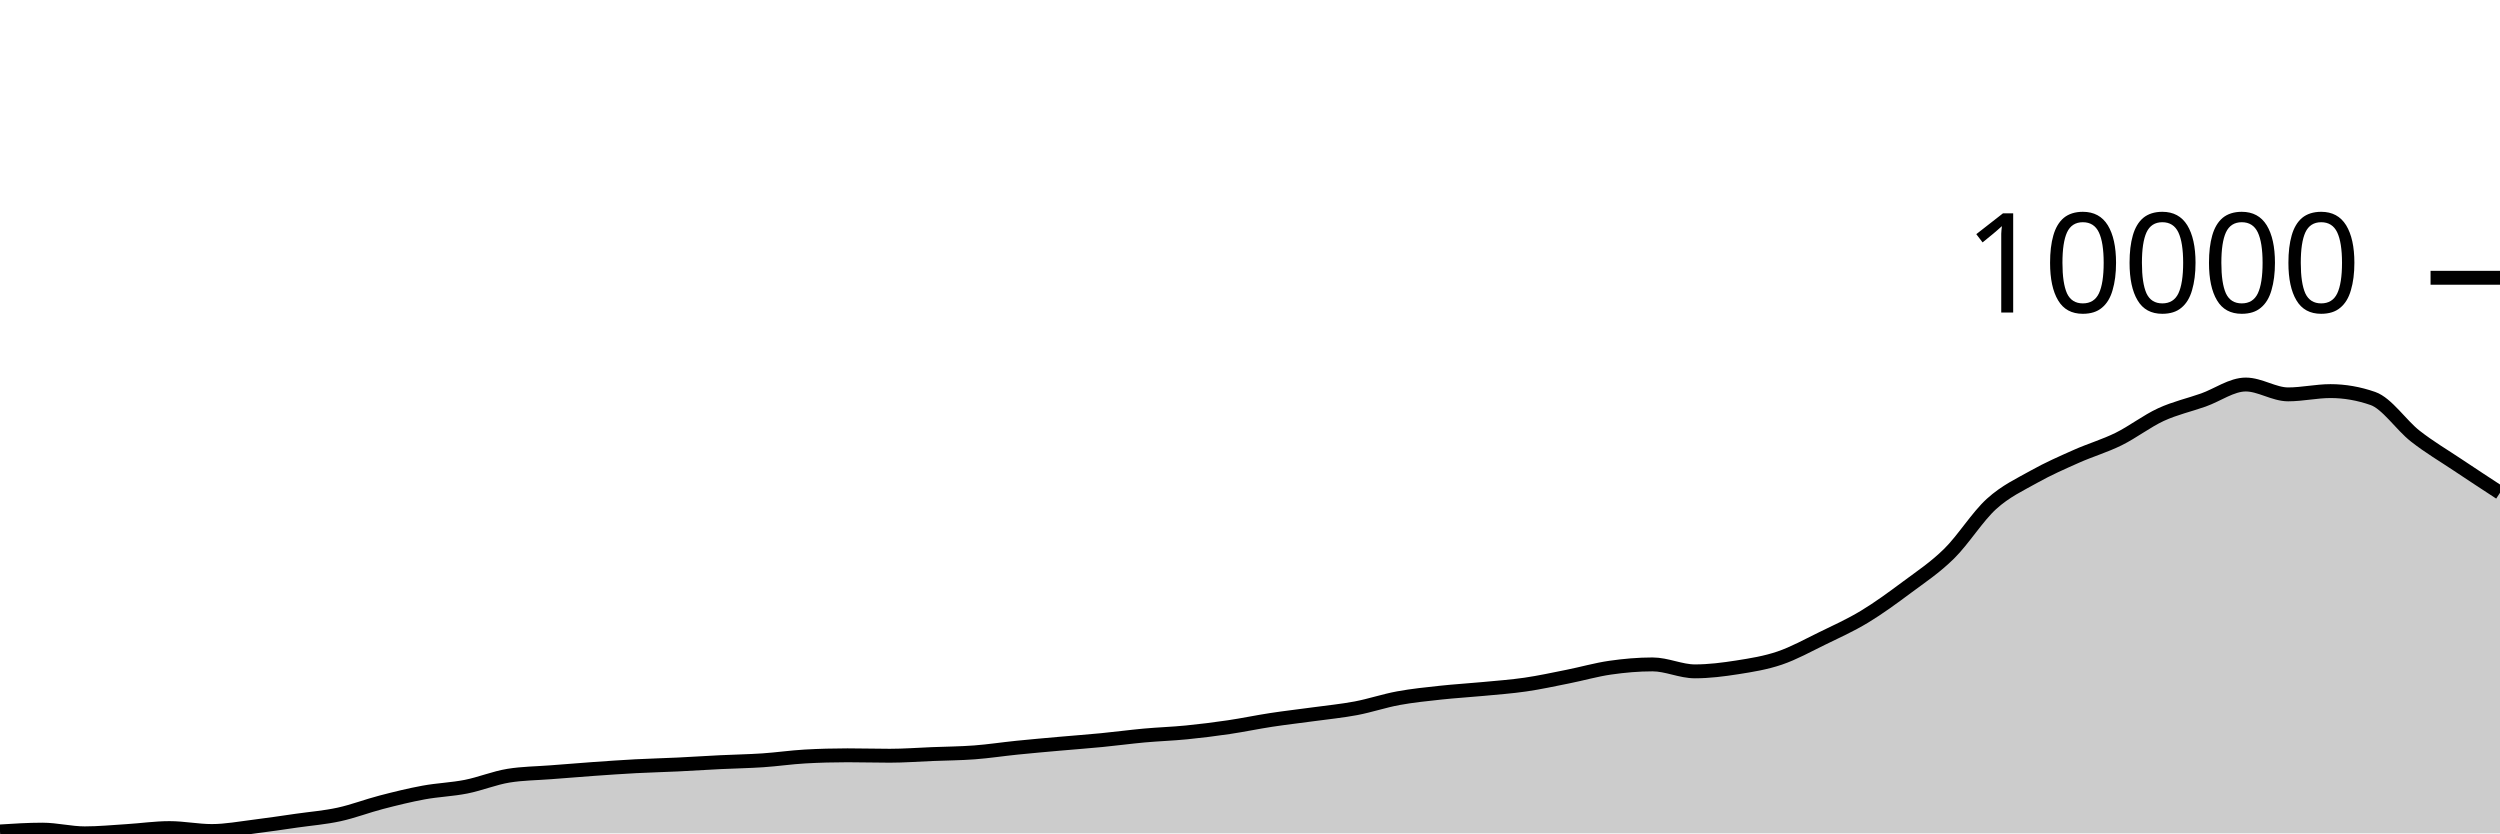
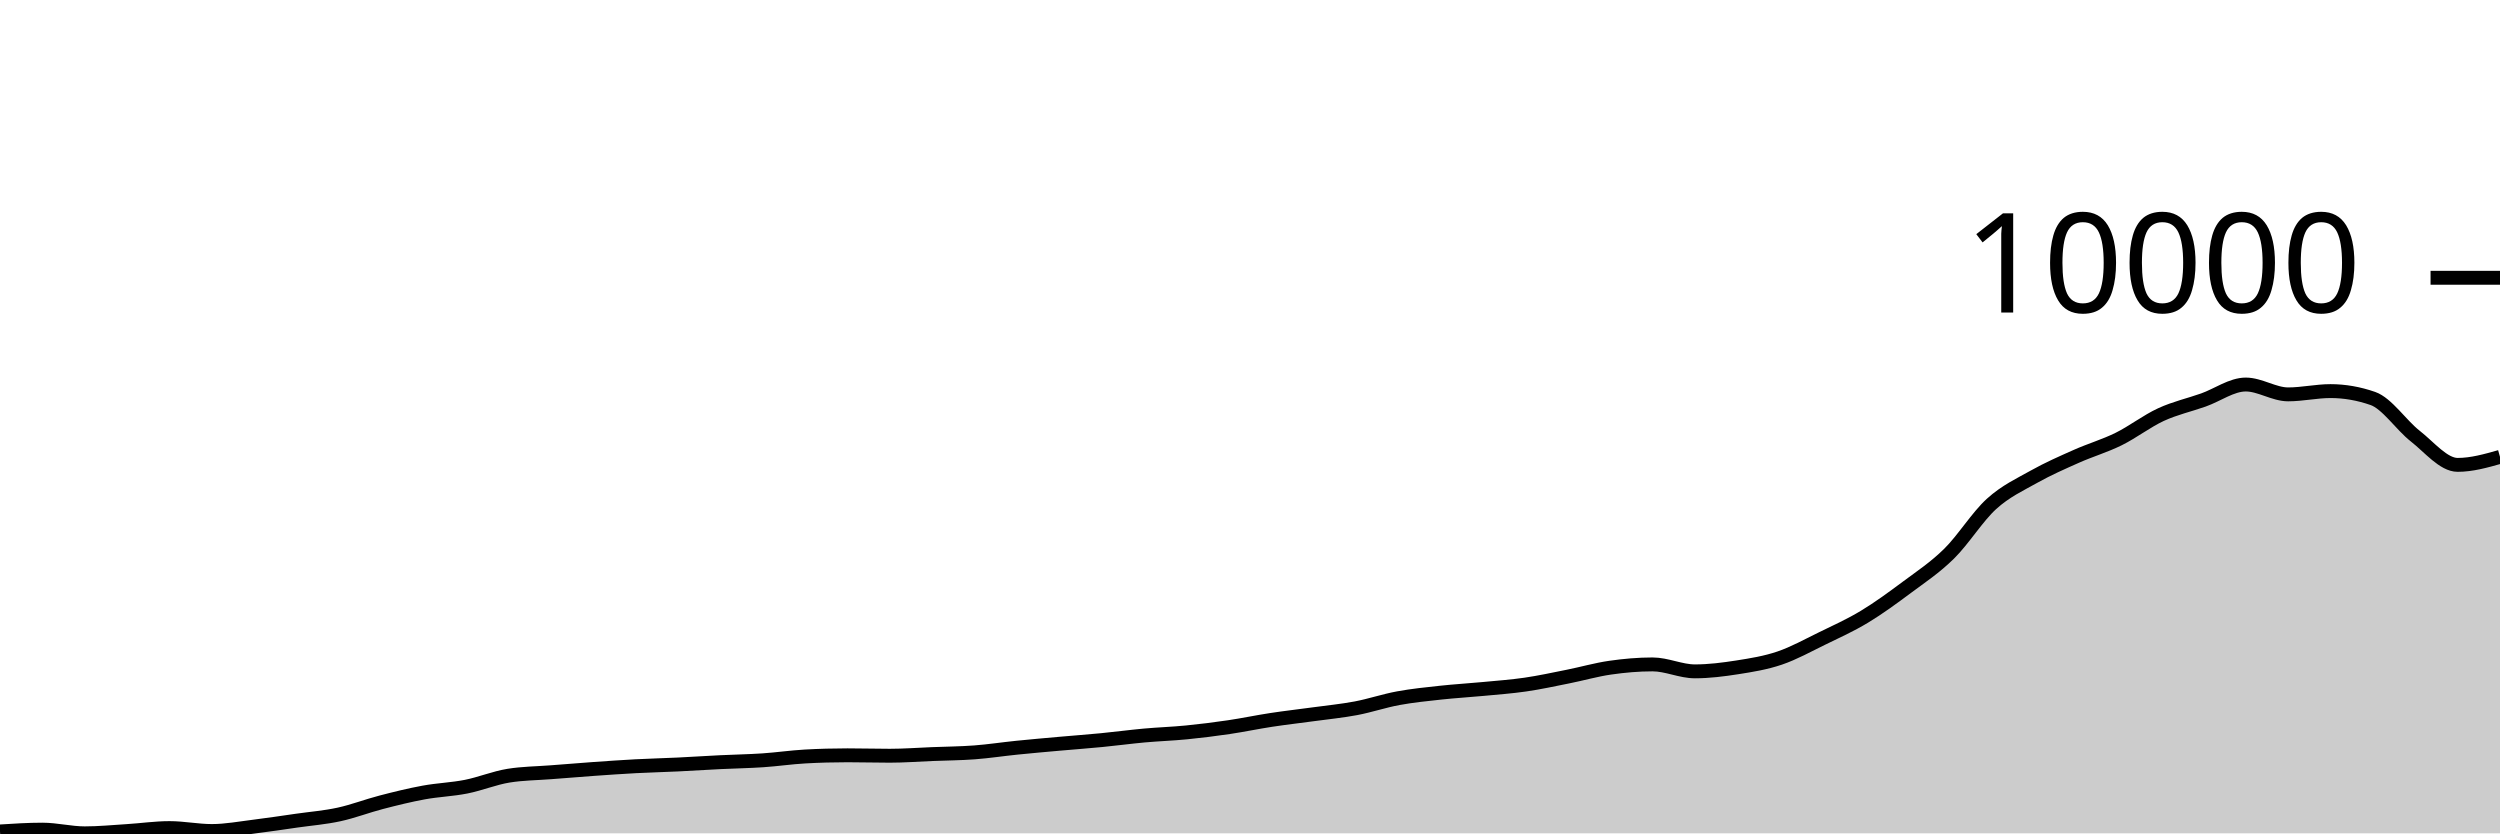
<svg xmlns="http://www.w3.org/2000/svg" viewBox="0 0 180 60">
  <g transform="translate(0,20)">
-     <path class="area" fill="rgba(0, 0, 0, 0.2)" d="M0,39.864C1.017,39.799,2.034,39.734,3.051,39.734C4.068,39.734,5.085,40,6.102,40C7.119,40,8.136,39.899,9.153,39.836C10.169,39.773,11.186,39.622,12.203,39.622C13.22,39.622,14.237,39.833,15.254,39.833C16.271,39.833,17.288,39.637,18.305,39.513C19.322,39.388,20.339,39.232,21.356,39.087C22.373,38.942,23.39,38.862,24.407,38.641C25.424,38.42,26.441,38.025,27.458,37.762C28.475,37.498,29.492,37.247,30.508,37.06C31.525,36.873,32.542,36.842,33.559,36.641C34.576,36.439,35.593,36.016,36.61,35.85C37.627,35.685,38.644,35.682,39.661,35.602C40.678,35.521,41.695,35.439,42.712,35.367C43.729,35.295,44.746,35.223,45.763,35.169C46.78,35.115,47.797,35.092,48.814,35.043C49.831,34.994,50.847,34.926,51.864,34.876C52.881,34.826,53.898,34.811,54.915,34.743C55.932,34.675,56.949,34.524,57.966,34.467C58.983,34.41,60,34.382,61.017,34.382C62.034,34.382,63.051,34.413,64.068,34.413C65.085,34.413,66.102,34.334,67.119,34.294C68.136,34.253,69.153,34.248,70.169,34.171C71.186,34.094,72.203,33.937,73.22,33.834C74.237,33.73,75.254,33.642,76.271,33.551C77.288,33.46,78.305,33.387,79.322,33.288C80.339,33.19,81.356,33.051,82.373,32.958C83.39,32.865,84.407,32.834,85.424,32.733C86.441,32.633,87.458,32.505,88.475,32.355C89.492,32.205,90.508,31.989,91.525,31.834C92.542,31.679,93.559,31.565,94.576,31.425C95.593,31.285,96.61,31.188,97.627,30.996C98.644,30.803,99.661,30.457,100.678,30.27C101.695,30.083,102.712,29.982,103.729,29.871C104.746,29.761,105.763,29.703,106.78,29.606C107.797,29.509,108.814,29.437,109.831,29.289C110.847,29.141,111.864,28.919,112.881,28.716C113.898,28.514,114.915,28.219,115.932,28.073C116.949,27.926,117.966,27.837,118.983,27.837C120,27.837,121.017,28.338,122.034,28.338C123.051,28.338,124.068,28.208,125.085,28.049C126.102,27.889,127.119,27.727,128.136,27.381C129.153,27.035,130.169,26.47,131.186,25.974C132.203,25.478,133.22,25.021,134.237,24.407C135.254,23.793,136.271,23.049,137.288,22.291C138.305,21.534,139.322,20.864,140.339,19.862C141.356,18.86,142.373,17.204,143.39,16.281C144.407,15.359,145.424,14.897,146.441,14.326C147.458,13.755,148.475,13.31,149.492,12.858C150.508,12.405,151.525,12.112,152.542,11.611C153.559,11.109,154.576,10.318,155.593,9.849C156.61,9.381,157.627,9.16,158.644,8.8C159.661,8.439,160.678,7.686,161.695,7.686C162.712,7.686,163.729,8.395,164.746,8.395C165.763,8.395,166.78,8.159,167.797,8.159C168.814,8.159,169.831,8.337,170.847,8.691C171.864,9.045,172.881,10.603,173.898,11.399C174.915,12.196,175.932,12.791,176.949,13.471C177.966,14.151,178.983,14.816,180,15.481L180,40C178.983,40,177.966,40,176.949,40C175.932,40,174.915,40,173.898,40C172.881,40,171.864,40,170.847,40C169.831,40,168.814,40,167.797,40C166.78,40,165.763,40,164.746,40C163.729,40,162.712,40,161.695,40C160.678,40,159.661,40,158.644,40C157.627,40,156.61,40,155.593,40C154.576,40,153.559,40,152.542,40C151.525,40,150.508,40,149.492,40C148.475,40,147.458,40,146.441,40C145.424,40,144.407,40,143.39,40C142.373,40,141.356,40,140.339,40C139.322,40,138.305,40,137.288,40C136.271,40,135.254,40,134.237,40C133.22,40,132.203,40,131.186,40C130.169,40,129.153,40,128.136,40C127.119,40,126.102,40,125.085,40C124.068,40,123.051,40,122.034,40C121.017,40,120,40,118.983,40C117.966,40,116.949,40,115.932,40C114.915,40,113.898,40,112.881,40C111.864,40,110.847,40,109.831,40C108.814,40,107.797,40,106.78,40C105.763,40,104.746,40,103.729,40C102.712,40,101.695,40,100.678,40C99.661,40,98.644,40,97.627,40C96.61,40,95.593,40,94.576,40C93.559,40,92.542,40,91.525,40C90.508,40,89.492,40,88.475,40C87.458,40,86.441,40,85.424,40C84.407,40,83.39,40,82.373,40C81.356,40,80.339,40,79.322,40C78.305,40,77.288,40,76.271,40C75.254,40,74.237,40,73.22,40C72.203,40,71.186,40,70.169,40C69.153,40,68.136,40,67.119,40C66.102,40,65.085,40,64.068,40C63.051,40,62.034,40,61.017,40C60,40,58.983,40,57.966,40C56.949,40,55.932,40,54.915,40C53.898,40,52.881,40,51.864,40C50.847,40,49.831,40,48.814,40C47.797,40,46.78,40,45.763,40C44.746,40,43.729,40,42.712,40C41.695,40,40.678,40,39.661,40C38.644,40,37.627,40,36.61,40C35.593,40,34.576,40,33.559,40C32.542,40,31.525,40,30.508,40C29.492,40,28.475,40,27.458,40C26.441,40,25.424,40,24.407,40C23.39,40,22.373,40,21.356,40C20.339,40,19.322,40,18.305,40C17.288,40,16.271,40,15.254,40C14.237,40,13.22,40,12.203,40C11.186,40,10.169,40,9.153,40C8.136,40,7.119,40,6.102,40C5.085,40,4.068,40,3.051,40C2.034,40,1.017,40,0,40Z" />
-     <path class="line" stroke="black" fill="none" d="M0,39.864C1.017,39.799,2.034,39.734,3.051,39.734C4.068,39.734,5.085,40,6.102,40C7.119,40,8.136,39.899,9.153,39.836C10.169,39.773,11.186,39.622,12.203,39.622C13.22,39.622,14.237,39.833,15.254,39.833C16.271,39.833,17.288,39.637,18.305,39.513C19.322,39.388,20.339,39.232,21.356,39.087C22.373,38.942,23.39,38.862,24.407,38.641C25.424,38.42,26.441,38.025,27.458,37.762C28.475,37.498,29.492,37.247,30.508,37.06C31.525,36.873,32.542,36.842,33.559,36.641C34.576,36.439,35.593,36.016,36.61,35.85C37.627,35.685,38.644,35.682,39.661,35.602C40.678,35.521,41.695,35.439,42.712,35.367C43.729,35.295,44.746,35.223,45.763,35.169C46.78,35.115,47.797,35.092,48.814,35.043C49.831,34.994,50.847,34.926,51.864,34.876C52.881,34.826,53.898,34.811,54.915,34.743C55.932,34.675,56.949,34.524,57.966,34.467C58.983,34.41,60,34.382,61.017,34.382C62.034,34.382,63.051,34.413,64.068,34.413C65.085,34.413,66.102,34.334,67.119,34.294C68.136,34.253,69.153,34.248,70.169,34.171C71.186,34.094,72.203,33.937,73.22,33.834C74.237,33.73,75.254,33.642,76.271,33.551C77.288,33.46,78.305,33.387,79.322,33.288C80.339,33.19,81.356,33.051,82.373,32.958C83.39,32.865,84.407,32.834,85.424,32.733C86.441,32.633,87.458,32.505,88.475,32.355C89.492,32.205,90.508,31.989,91.525,31.834C92.542,31.679,93.559,31.565,94.576,31.425C95.593,31.285,96.61,31.188,97.627,30.996C98.644,30.803,99.661,30.457,100.678,30.27C101.695,30.083,102.712,29.982,103.729,29.871C104.746,29.761,105.763,29.703,106.78,29.606C107.797,29.509,108.814,29.437,109.831,29.289C110.847,29.141,111.864,28.919,112.881,28.716C113.898,28.514,114.915,28.219,115.932,28.073C116.949,27.926,117.966,27.837,118.983,27.837C120,27.837,121.017,28.338,122.034,28.338C123.051,28.338,124.068,28.208,125.085,28.049C126.102,27.889,127.119,27.727,128.136,27.381C129.153,27.035,130.169,26.47,131.186,25.974C132.203,25.478,133.22,25.021,134.237,24.407C135.254,23.793,136.271,23.049,137.288,22.291C138.305,21.534,139.322,20.864,140.339,19.862C141.356,18.86,142.373,17.204,143.39,16.281C144.407,15.359,145.424,14.897,146.441,14.326C147.458,13.755,148.475,13.31,149.492,12.858C150.508,12.405,151.525,12.112,152.542,11.611C153.559,11.109,154.576,10.318,155.593,9.849C156.61,9.381,157.627,9.16,158.644,8.8C159.661,8.439,160.678,7.686,161.695,7.686C162.712,7.686,163.729,8.395,164.746,8.395C165.763,8.395,166.78,8.159,167.797,8.159C168.814,8.159,169.831,8.337,170.847,8.691C171.864,9.045,172.881,10.603,173.898,11.399C174.915,12.196,175.932,12.791,176.949,13.471C177.966,14.151,178.983,14.816,180,15.481" />
+     <path class="area" fill="rgba(0, 0, 0, 0.2)" d="M0,39.864C1.017,39.799,2.034,39.734,3.051,39.734C4.068,39.734,5.085,40,6.102,40C7.119,40,8.136,39.899,9.153,39.836C10.169,39.773,11.186,39.622,12.203,39.622C13.22,39.622,14.237,39.833,15.254,39.833C16.271,39.833,17.288,39.637,18.305,39.513C19.322,39.388,20.339,39.232,21.356,39.087C22.373,38.942,23.39,38.862,24.407,38.641C25.424,38.42,26.441,38.025,27.458,37.762C28.475,37.498,29.492,37.247,30.508,37.06C31.525,36.873,32.542,36.842,33.559,36.641C34.576,36.439,35.593,36.016,36.61,35.85C37.627,35.685,38.644,35.682,39.661,35.602C40.678,35.521,41.695,35.439,42.712,35.367C43.729,35.295,44.746,35.223,45.763,35.169C46.78,35.115,47.797,35.092,48.814,35.043C49.831,34.994,50.847,34.926,51.864,34.876C52.881,34.826,53.898,34.811,54.915,34.743C55.932,34.675,56.949,34.524,57.966,34.467C58.983,34.41,60,34.382,61.017,34.382C62.034,34.382,63.051,34.413,64.068,34.413C65.085,34.413,66.102,34.334,67.119,34.294C68.136,34.253,69.153,34.248,70.169,34.171C71.186,34.094,72.203,33.937,73.22,33.834C74.237,33.73,75.254,33.642,76.271,33.551C77.288,33.46,78.305,33.387,79.322,33.288C80.339,33.19,81.356,33.051,82.373,32.958C83.39,32.865,84.407,32.834,85.424,32.733C86.441,32.633,87.458,32.505,88.475,32.355C89.492,32.205,90.508,31.989,91.525,31.834C92.542,31.679,93.559,31.565,94.576,31.425C95.593,31.285,96.61,31.188,97.627,30.996C98.644,30.803,99.661,30.457,100.678,30.27C101.695,30.083,102.712,29.982,103.729,29.871C104.746,29.761,105.763,29.703,106.78,29.606C107.797,29.509,108.814,29.437,109.831,29.289C110.847,29.141,111.864,28.919,112.881,28.716C113.898,28.514,114.915,28.219,115.932,28.073C116.949,27.926,117.966,27.837,118.983,27.837C120,27.837,121.017,28.338,122.034,28.338C123.051,28.338,124.068,28.208,125.085,28.049C126.102,27.889,127.119,27.727,128.136,27.381C129.153,27.035,130.169,26.47,131.186,25.974C132.203,25.478,133.22,25.021,134.237,24.407C135.254,23.793,136.271,23.049,137.288,22.291C138.305,21.534,139.322,20.864,140.339,19.862C141.356,18.86,142.373,17.204,143.39,16.281C144.407,15.359,145.424,14.897,146.441,14.326C147.458,13.755,148.475,13.31,149.492,12.858C150.508,12.405,151.525,12.112,152.542,11.611C153.559,11.109,154.576,10.318,155.593,9.849C156.61,9.381,157.627,9.16,158.644,8.8C159.661,8.439,160.678,7.686,161.695,7.686C162.712,7.686,163.729,8.395,164.746,8.395C165.763,8.395,166.78,8.159,167.797,8.159C168.814,8.159,169.831,8.337,170.847,8.691C171.864,9.045,172.881,10.603,173.898,11.399C174.915,12.196,175.932,13.471,176.949,13.471C177.966,13.471,178.983,13.183,180,12.895L180,40C178.983,40,177.966,40,176.949,40C175.932,40,174.915,40,173.898,40C172.881,40,171.864,40,170.847,40C169.831,40,168.814,40,167.797,40C166.78,40,165.763,40,164.746,40C163.729,40,162.712,40,161.695,40C160.678,40,159.661,40,158.644,40C157.627,40,156.61,40,155.593,40C154.576,40,153.559,40,152.542,40C151.525,40,150.508,40,149.492,40C148.475,40,147.458,40,146.441,40C145.424,40,144.407,40,143.39,40C142.373,40,141.356,40,140.339,40C139.322,40,138.305,40,137.288,40C136.271,40,135.254,40,134.237,40C133.22,40,132.203,40,131.186,40C130.169,40,129.153,40,128.136,40C127.119,40,126.102,40,125.085,40C124.068,40,123.051,40,122.034,40C121.017,40,120,40,118.983,40C117.966,40,116.949,40,115.932,40C114.915,40,113.898,40,112.881,40C111.864,40,110.847,40,109.831,40C108.814,40,107.797,40,106.78,40C105.763,40,104.746,40,103.729,40C102.712,40,101.695,40,100.678,40C99.661,40,98.644,40,97.627,40C96.61,40,95.593,40,94.576,40C93.559,40,92.542,40,91.525,40C90.508,40,89.492,40,88.475,40C87.458,40,86.441,40,85.424,40C84.407,40,83.39,40,82.373,40C81.356,40,80.339,40,79.322,40C78.305,40,77.288,40,76.271,40C75.254,40,74.237,40,73.22,40C72.203,40,71.186,40,70.169,40C69.153,40,68.136,40,67.119,40C66.102,40,65.085,40,64.068,40C63.051,40,62.034,40,61.017,40C60,40,58.983,40,57.966,40C56.949,40,55.932,40,54.915,40C53.898,40,52.881,40,51.864,40C50.847,40,49.831,40,48.814,40C47.797,40,46.78,40,45.763,40C44.746,40,43.729,40,42.712,40C41.695,40,40.678,40,39.661,40C38.644,40,37.627,40,36.61,40C35.593,40,34.576,40,33.559,40C32.542,40,31.525,40,30.508,40C29.492,40,28.475,40,27.458,40C26.441,40,25.424,40,24.407,40C23.39,40,22.373,40,21.356,40C20.339,40,19.322,40,18.305,40C17.288,40,16.271,40,15.254,40C14.237,40,13.22,40,12.203,40C11.186,40,10.169,40,9.153,40C8.136,40,7.119,40,6.102,40C5.085,40,4.068,40,3.051,40C2.034,40,1.017,40,0,40Z" />
+     <path class="line" stroke="black" fill="none" d="M0,39.864C1.017,39.799,2.034,39.734,3.051,39.734C4.068,39.734,5.085,40,6.102,40C7.119,40,8.136,39.899,9.153,39.836C10.169,39.773,11.186,39.622,12.203,39.622C13.22,39.622,14.237,39.833,15.254,39.833C16.271,39.833,17.288,39.637,18.305,39.513C19.322,39.388,20.339,39.232,21.356,39.087C22.373,38.942,23.39,38.862,24.407,38.641C25.424,38.42,26.441,38.025,27.458,37.762C28.475,37.498,29.492,37.247,30.508,37.06C31.525,36.873,32.542,36.842,33.559,36.641C34.576,36.439,35.593,36.016,36.61,35.85C37.627,35.685,38.644,35.682,39.661,35.602C40.678,35.521,41.695,35.439,42.712,35.367C43.729,35.295,44.746,35.223,45.763,35.169C46.78,35.115,47.797,35.092,48.814,35.043C49.831,34.994,50.847,34.926,51.864,34.876C52.881,34.826,53.898,34.811,54.915,34.743C55.932,34.675,56.949,34.524,57.966,34.467C58.983,34.41,60,34.382,61.017,34.382C62.034,34.382,63.051,34.413,64.068,34.413C65.085,34.413,66.102,34.334,67.119,34.294C68.136,34.253,69.153,34.248,70.169,34.171C71.186,34.094,72.203,33.937,73.22,33.834C74.237,33.73,75.254,33.642,76.271,33.551C77.288,33.46,78.305,33.387,79.322,33.288C80.339,33.19,81.356,33.051,82.373,32.958C83.39,32.865,84.407,32.834,85.424,32.733C86.441,32.633,87.458,32.505,88.475,32.355C89.492,32.205,90.508,31.989,91.525,31.834C92.542,31.679,93.559,31.565,94.576,31.425C95.593,31.285,96.61,31.188,97.627,30.996C98.644,30.803,99.661,30.457,100.678,30.27C101.695,30.083,102.712,29.982,103.729,29.871C104.746,29.761,105.763,29.703,106.78,29.606C107.797,29.509,108.814,29.437,109.831,29.289C110.847,29.141,111.864,28.919,112.881,28.716C113.898,28.514,114.915,28.219,115.932,28.073C116.949,27.926,117.966,27.837,118.983,27.837C120,27.837,121.017,28.338,122.034,28.338C123.051,28.338,124.068,28.208,125.085,28.049C126.102,27.889,127.119,27.727,128.136,27.381C129.153,27.035,130.169,26.47,131.186,25.974C132.203,25.478,133.22,25.021,134.237,24.407C135.254,23.793,136.271,23.049,137.288,22.291C138.305,21.534,139.322,20.864,140.339,19.862C141.356,18.86,142.373,17.204,143.39,16.281C144.407,15.359,145.424,14.897,146.441,14.326C147.458,13.755,148.475,13.31,149.492,12.858C150.508,12.405,151.525,12.112,152.542,11.611C153.559,11.109,154.576,10.318,155.593,9.849C156.61,9.381,157.627,9.16,158.644,8.8C159.661,8.439,160.678,7.686,161.695,7.686C162.712,7.686,163.729,8.395,164.746,8.395C165.763,8.395,166.78,8.159,167.797,8.159C168.814,8.159,169.831,8.337,170.847,8.691C171.864,9.045,172.881,10.603,173.898,11.399C174.915,12.196,175.932,13.471,176.949,13.471C177.966,13.471,178.983,13.183,180,12.895" />
    <path class="axis-ceiling" stroke-width="1" stroke="black" fill="none" d="M175,0L180,0" />
    <text class="axis-ceiling-label" font-family="sans-serif" text-anchor="end" font-size="10px" x="170" y="2.5">10000</text>
  </g>
</svg>
